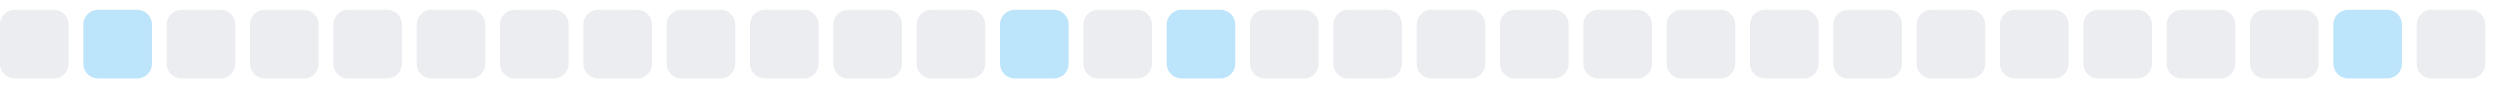
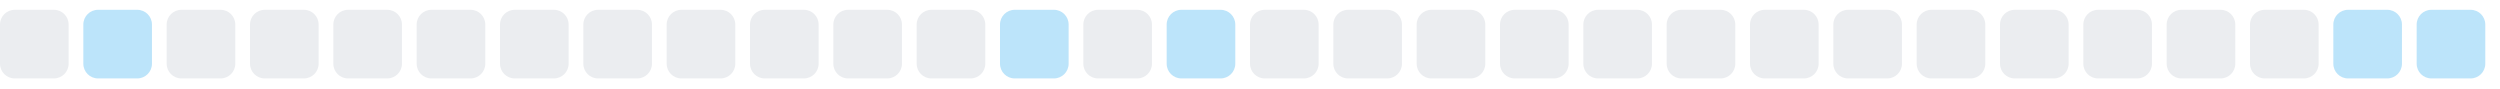
<svg xmlns="http://www.w3.org/2000/svg" width="255" height="9">
  <style>
        .level0 { fill: #ebedf0; }
        .level1 { fill: #bce4fa; }
        .level2 { fill: #75c7f7; }
        .level3 { fill: #30a9f2; }
        .level4 { fill: #008ee6; }
        @media (prefers-color-scheme: dark) {
          .level0 { fill: #161b22; }
          .level1 { fill: #0b3b5c; }
          .level2 { fill: #0a6299; }
          .level3 { fill: #008ee6; }
          .level4 { fill: #5bc4ff; }
        }
      </style>
  <rect x="0.0" y="1" width="7" height="7" rx="1.5" ry="1.5" class="level0" />
  <rect x="8.5" y="1" width="7" height="7" rx="1.5" ry="1.5" class="level1" />
  <rect x="17.0" y="1" width="7" height="7" rx="1.5" ry="1.5" class="level0" />
  <rect x="25.5" y="1" width="7" height="7" rx="1.5" ry="1.5" class="level0" />
  <rect x="34.0" y="1" width="7" height="7" rx="1.5" ry="1.5" class="level0" />
  <rect x="42.5" y="1" width="7" height="7" rx="1.5" ry="1.5" class="level0" />
  <rect x="51.0" y="1" width="7" height="7" rx="1.5" ry="1.5" class="level0" />
  <rect x="59.5" y="1" width="7" height="7" rx="1.5" ry="1.5" class="level0" />
  <rect x="68.0" y="1" width="7" height="7" rx="1.5" ry="1.5" class="level0" />
  <rect x="76.5" y="1" width="7" height="7" rx="1.5" ry="1.5" class="level0" />
  <rect x="85.0" y="1" width="7" height="7" rx="1.5" ry="1.5" class="level0" />
  <rect x="93.5" y="1" width="7" height="7" rx="1.5" ry="1.5" class="level0" />
  <rect x="102.0" y="1" width="7" height="7" rx="1.5" ry="1.5" class="level1" />
  <rect x="110.5" y="1" width="7" height="7" rx="1.5" ry="1.5" class="level0" />
  <rect x="119.0" y="1" width="7" height="7" rx="1.5" ry="1.5" class="level1" />
  <rect x="127.5" y="1" width="7" height="7" rx="1.5" ry="1.5" class="level0" />
  <rect x="136.0" y="1" width="7" height="7" rx="1.5" ry="1.5" class="level0" />
  <rect x="144.5" y="1" width="7" height="7" rx="1.5" ry="1.5" class="level0" />
  <rect x="153.0" y="1" width="7" height="7" rx="1.5" ry="1.5" class="level0" />
  <rect x="161.5" y="1" width="7" height="7" rx="1.5" ry="1.5" class="level0" />
  <rect x="170.0" y="1" width="7" height="7" rx="1.5" ry="1.5" class="level0" />
  <rect x="178.5" y="1" width="7" height="7" rx="1.5" ry="1.5" class="level0" />
  <rect x="187.0" y="1" width="7" height="7" rx="1.5" ry="1.5" class="level0" />
  <rect x="195.5" y="1" width="7" height="7" rx="1.5" ry="1.5" class="level0" />
  <rect x="204.0" y="1" width="7" height="7" rx="1.5" ry="1.5" class="level0" />
  <rect x="212.5" y="1" width="7" height="7" rx="1.5" ry="1.5" class="level0" />
  <rect x="221.0" y="1" width="7" height="7" rx="1.5" ry="1.5" class="level0" />
  <rect x="229.5" y="1" width="7" height="7" rx="1.5" ry="1.5" class="level0" />
  <rect x="238.0" y="1" width="7" height="7" rx="1.5" ry="1.5" class="level1" />
-   <rect x="246.5" y="1" width="7" height="7" rx="1.5" ry="1.5" class="level0" />
+   <rect x="246.5" y="1" width="7" height="7" rx="1.5" ry="1.5" class="level1" />
</svg>
